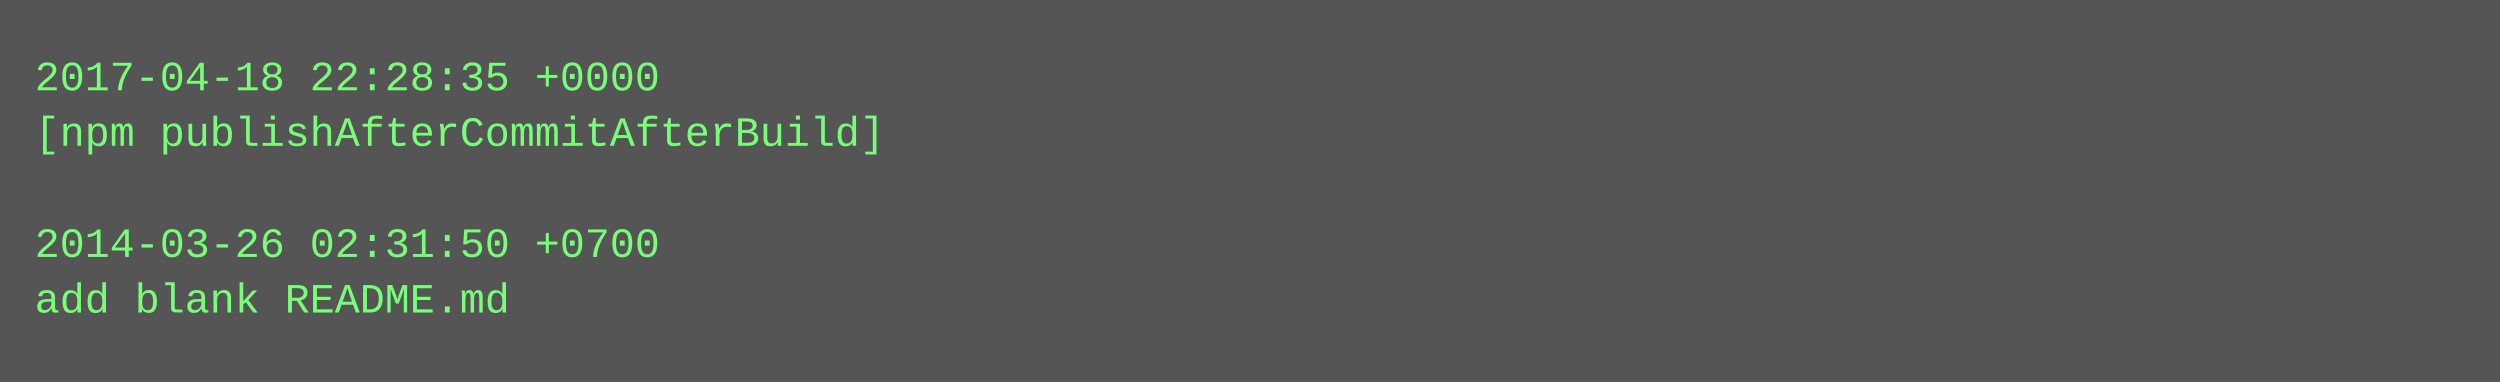
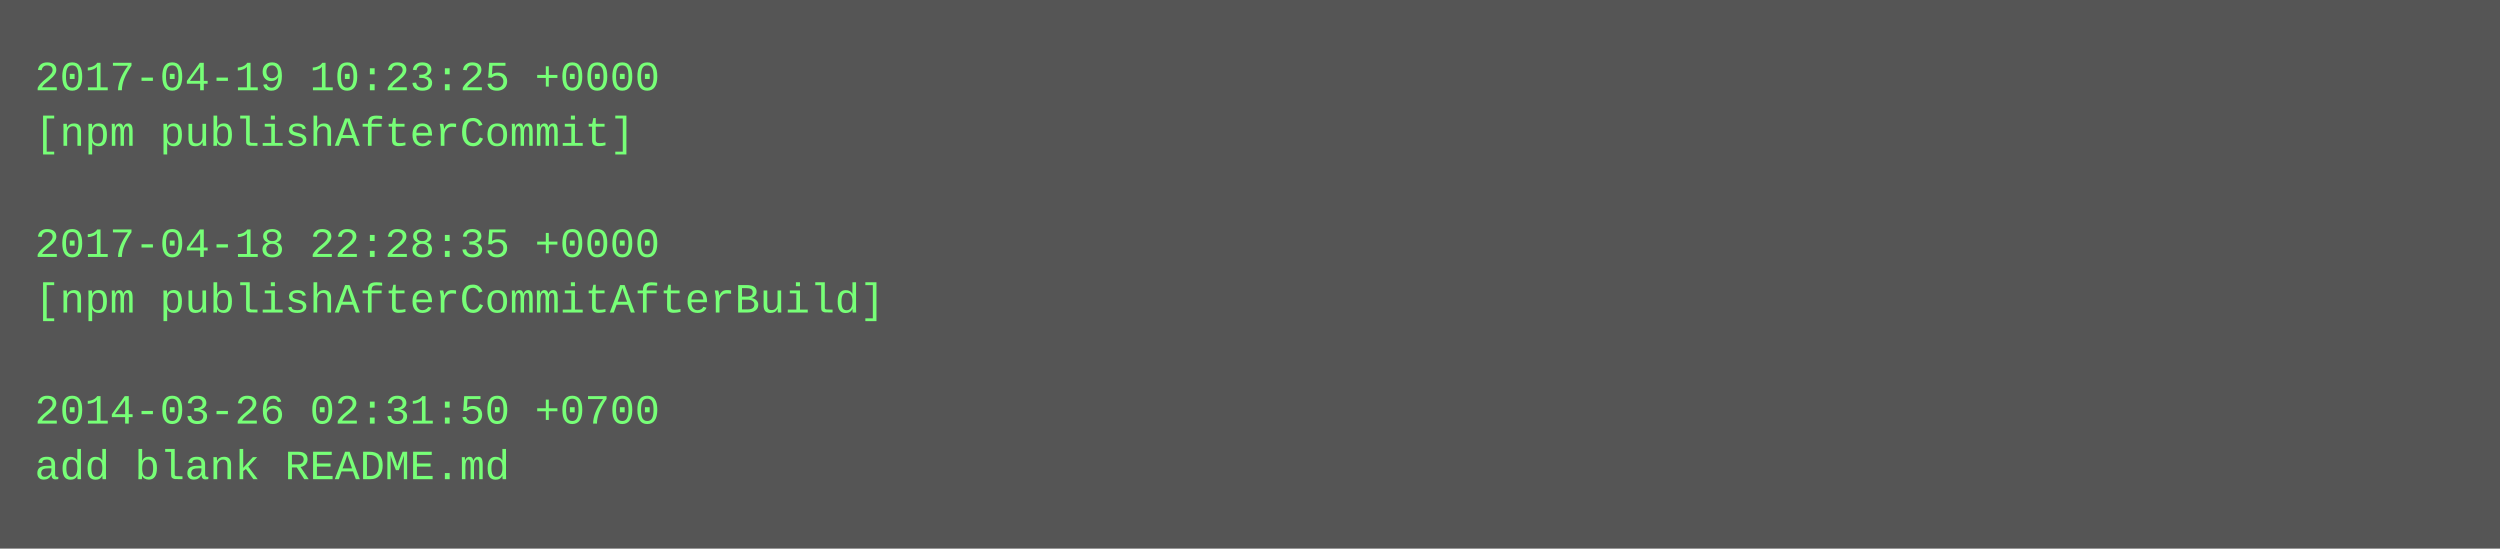
- <svg xmlns="http://www.w3.org/2000/svg" height="110" width="720">
-   <rect height="110" fill="#555" width="720" />
+ <svg xmlns="http://www.w3.org/2000/svg" height="158" width="720">
+   <rect height="158" fill="#555" width="720" />
  <text fill="#7f7" font-family="Courier New" font-size="12" xml:space="preserve">
-     <tspan x="10" y="26">2017-04-18 22:28:35 +0000</tspan>
-     <tspan x="10" y="42">[npm publishAfterCommitAfterBuild]</tspan>
+     <tspan x="10" y="26">2017-04-19 10:23:25 +0000</tspan>
+     <tspan x="10" y="42">[npm publishAfterCommit]</tspan>
    <tspan x="10" y="58" />
-     <tspan x="10" y="74">2014-03-26 02:31:50 +0700</tspan>
-     <tspan x="10" y="90">add blank README.md</tspan>
+     <tspan x="10" y="74">2017-04-18 22:28:35 +0000</tspan>
+     <tspan x="10" y="90">[npm publishAfterCommitAfterBuild]</tspan>
+     <tspan x="10" y="106" />
+     <tspan x="10" y="122">2014-03-26 02:31:50 +0700</tspan>
+     <tspan x="10" y="138">add blank README.md</tspan>
  </text>
</svg>
